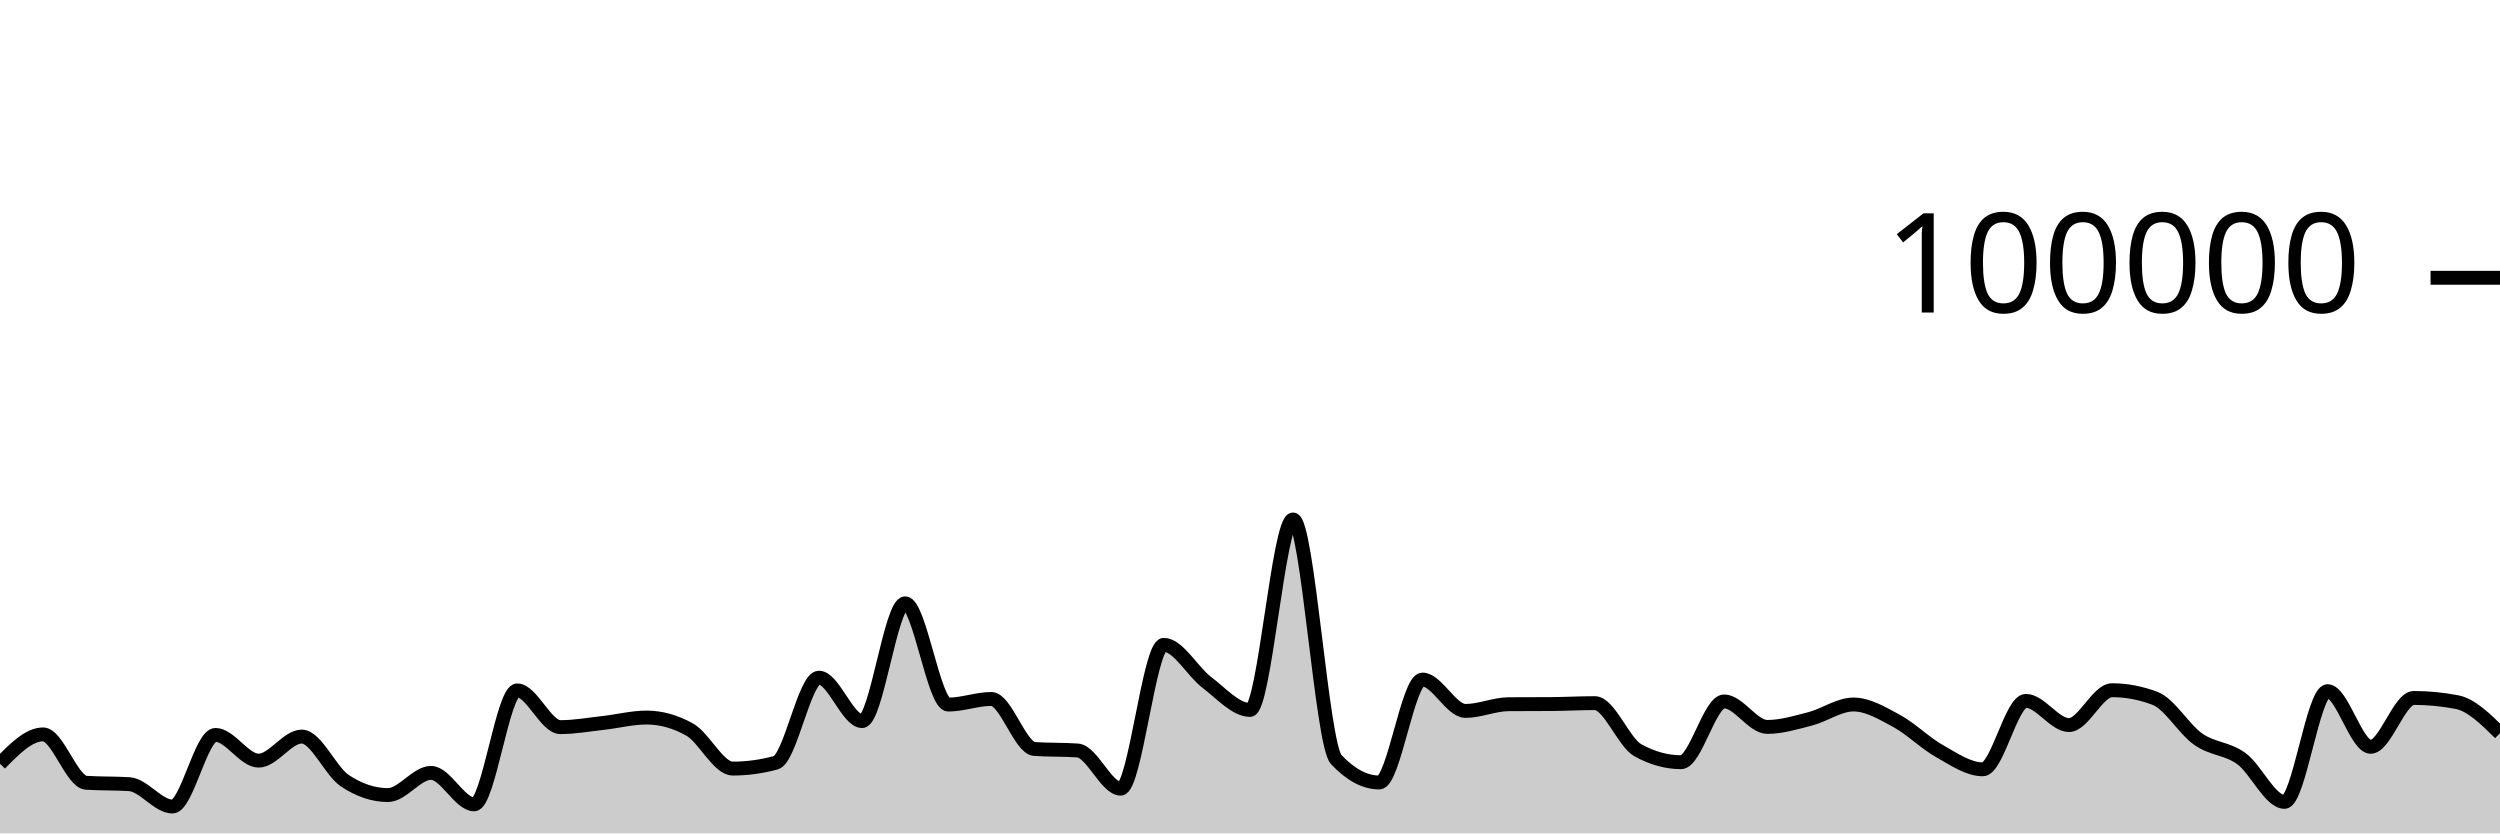
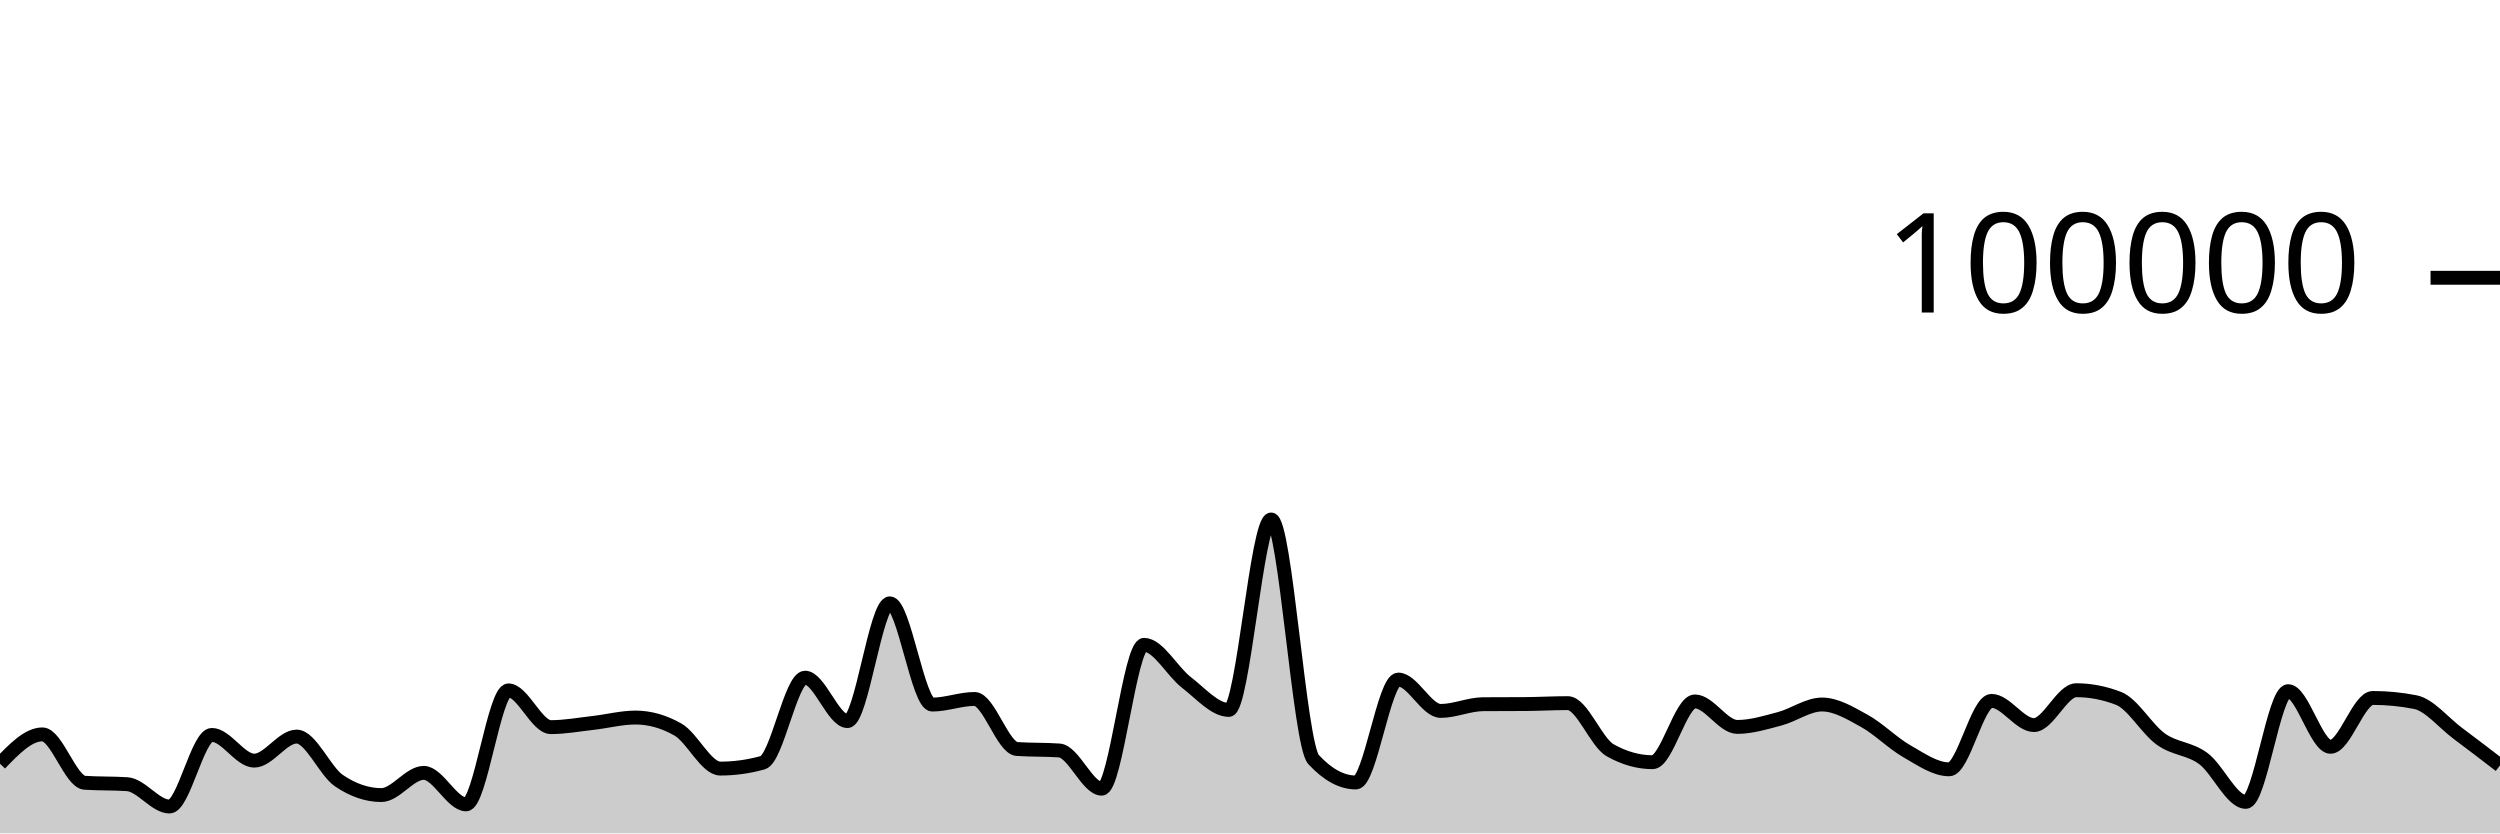
<svg xmlns="http://www.w3.org/2000/svg" viewBox="0 0 180 60">
  <g transform="translate(0,20)">
-     <path class="area" fill="rgba(0, 0, 0, 0.2)" d="M0,34.987C1.034,33.931,2.069,32.876,3.103,32.876C4.138,32.876,5.172,36.293,6.207,36.36C7.241,36.427,8.276,36.394,9.31,36.461C10.345,36.528,11.379,38.07,12.414,38.07C13.448,38.07,14.483,32.914,15.517,32.914C16.552,32.914,17.586,34.766,18.621,34.766C19.655,34.766,20.69,33.033,21.724,33.033C22.759,33.033,23.793,35.519,24.828,36.21C25.862,36.9,26.897,37.245,27.931,37.245C28.966,37.245,30,35.647,31.034,35.647C32.069,35.647,33.103,37.913,34.138,37.913C35.172,37.913,36.207,29.709,37.241,29.709C38.276,29.709,39.31,32.353,40.345,32.353C41.379,32.353,42.414,32.164,43.448,32.049C44.483,31.934,45.517,31.663,46.552,31.663C47.586,31.663,48.621,31.951,49.655,32.528C50.69,33.104,51.724,35.338,52.759,35.338C53.793,35.338,54.828,35.197,55.862,34.916C56.897,34.634,57.931,28.792,58.966,28.792C60,28.792,61.034,31.918,62.069,31.918C63.103,31.918,64.138,23.44,65.172,23.44C66.207,23.44,67.241,30.73,68.276,30.73C69.31,30.73,70.345,30.326,71.379,30.326C72.414,30.326,73.448,33.858,74.483,33.928C75.517,33.998,76.552,33.963,77.586,34.034C78.621,34.104,79.655,36.785,80.69,36.785C81.724,36.785,82.759,26.428,83.793,26.428C84.828,26.428,85.862,28.356,86.897,29.137C87.931,29.918,88.966,31.114,90,31.114C91.034,31.114,92.069,17.403,93.103,17.403C94.138,17.403,95.172,33.585,96.207,34.686C97.241,35.787,98.276,36.338,99.31,36.338C100.345,36.338,101.379,28.929,102.414,28.929C103.448,28.929,104.483,31.186,105.517,31.186C106.552,31.186,107.586,30.711,108.621,30.703C109.655,30.695,110.69,30.699,111.724,30.692C112.759,30.684,113.793,30.626,114.828,30.626C115.862,30.626,116.897,33.447,117.931,34.02C118.966,34.592,120,34.878,121.034,34.878C122.069,34.878,123.103,30.502,124.138,30.502C125.172,30.502,126.207,32.338,127.241,32.338C128.276,32.338,129.31,32.022,130.345,31.753C131.379,31.484,132.414,30.724,133.448,30.724C134.483,30.724,135.517,31.345,136.552,31.905C137.586,32.466,138.621,33.505,139.655,34.086C140.69,34.667,141.724,35.391,142.759,35.391C143.793,35.391,144.828,30.463,145.862,30.463C146.897,30.463,147.931,32.205,148.966,32.205C150,32.205,151.034,29.696,152.069,29.696C153.103,29.696,154.138,29.893,155.172,30.286C156.207,30.68,157.241,32.502,158.276,33.224C159.31,33.947,160.345,33.868,161.379,34.62C162.414,35.371,163.448,37.734,164.483,37.734C165.517,37.734,166.552,29.765,167.586,29.765C168.621,29.765,169.655,33.77,170.69,33.77C171.724,33.77,172.759,30.253,173.793,30.253C174.828,30.253,175.862,30.353,176.897,30.552C177.931,30.751,178.966,31.771,180,32.791L180,40C178.966,40,177.931,40,176.897,40C175.862,40,174.828,40,173.793,40C172.759,40,171.724,40,170.69,40C169.655,40,168.621,40,167.586,40C166.552,40,165.517,40,164.483,40C163.448,40,162.414,40,161.379,40C160.345,40,159.31,40,158.276,40C157.241,40,156.207,40,155.172,40C154.138,40,153.103,40,152.069,40C151.034,40,150,40,148.966,40C147.931,40,146.897,40,145.862,40C144.828,40,143.793,40,142.759,40C141.724,40,140.69,40,139.655,40C138.621,40,137.586,40,136.552,40C135.517,40,134.483,40,133.448,40C132.414,40,131.379,40,130.345,40C129.31,40,128.276,40,127.241,40C126.207,40,125.172,40,124.138,40C123.103,40,122.069,40,121.034,40C120,40,118.966,40,117.931,40C116.897,40,115.862,40,114.828,40C113.793,40,112.759,40,111.724,40C110.69,40,109.655,40,108.621,40C107.586,40,106.552,40,105.517,40C104.483,40,103.448,40,102.414,40C101.379,40,100.345,40,99.31,40C98.276,40,97.241,40,96.207,40C95.172,40,94.138,40,93.103,40C92.069,40,91.034,40,90,40C88.966,40,87.931,40,86.897,40C85.862,40,84.828,40,83.793,40C82.759,40,81.724,40,80.69,40C79.655,40,78.621,40,77.586,40C76.552,40,75.517,40,74.483,40C73.448,40,72.414,40,71.379,40C70.345,40,69.31,40,68.276,40C67.241,40,66.207,40,65.172,40C64.138,40,63.103,40,62.069,40C61.034,40,60,40,58.966,40C57.931,40,56.897,40,55.862,40C54.828,40,53.793,40,52.759,40C51.724,40,50.69,40,49.655,40C48.621,40,47.586,40,46.552,40C45.517,40,44.483,40,43.448,40C42.414,40,41.379,40,40.345,40C39.31,40,38.276,40,37.241,40C36.207,40,35.172,40,34.138,40C33.103,40,32.069,40,31.034,40C30,40,28.966,40,27.931,40C26.897,40,25.862,40,24.828,40C23.793,40,22.759,40,21.724,40C20.69,40,19.655,40,18.621,40C17.586,40,16.552,40,15.517,40C14.483,40,13.448,40,12.414,40C11.379,40,10.345,40,9.31,40C8.276,40,7.241,40,6.207,40C5.172,40,4.138,40,3.103,40C2.069,40,1.034,40,0,40Z" />
-     <path class="line" stroke="black" fill="none" d="M0,34.987C1.034,33.931,2.069,32.876,3.103,32.876C4.138,32.876,5.172,36.293,6.207,36.36C7.241,36.427,8.276,36.394,9.31,36.461C10.345,36.528,11.379,38.07,12.414,38.07C13.448,38.07,14.483,32.914,15.517,32.914C16.552,32.914,17.586,34.766,18.621,34.766C19.655,34.766,20.69,33.033,21.724,33.033C22.759,33.033,23.793,35.519,24.828,36.21C25.862,36.9,26.897,37.245,27.931,37.245C28.966,37.245,30,35.647,31.034,35.647C32.069,35.647,33.103,37.913,34.138,37.913C35.172,37.913,36.207,29.709,37.241,29.709C38.276,29.709,39.31,32.353,40.345,32.353C41.379,32.353,42.414,32.164,43.448,32.049C44.483,31.934,45.517,31.663,46.552,31.663C47.586,31.663,48.621,31.951,49.655,32.528C50.69,33.104,51.724,35.338,52.759,35.338C53.793,35.338,54.828,35.197,55.862,34.916C56.897,34.634,57.931,28.792,58.966,28.792C60,28.792,61.034,31.918,62.069,31.918C63.103,31.918,64.138,23.44,65.172,23.44C66.207,23.44,67.241,30.73,68.276,30.73C69.31,30.73,70.345,30.326,71.379,30.326C72.414,30.326,73.448,33.858,74.483,33.928C75.517,33.998,76.552,33.963,77.586,34.034C78.621,34.104,79.655,36.785,80.69,36.785C81.724,36.785,82.759,26.428,83.793,26.428C84.828,26.428,85.862,28.356,86.897,29.137C87.931,29.918,88.966,31.114,90,31.114C91.034,31.114,92.069,17.403,93.103,17.403C94.138,17.403,95.172,33.585,96.207,34.686C97.241,35.787,98.276,36.338,99.31,36.338C100.345,36.338,101.379,28.929,102.414,28.929C103.448,28.929,104.483,31.186,105.517,31.186C106.552,31.186,107.586,30.711,108.621,30.703C109.655,30.695,110.69,30.699,111.724,30.692C112.759,30.684,113.793,30.626,114.828,30.626C115.862,30.626,116.897,33.447,117.931,34.02C118.966,34.592,120,34.878,121.034,34.878C122.069,34.878,123.103,30.502,124.138,30.502C125.172,30.502,126.207,32.338,127.241,32.338C128.276,32.338,129.31,32.022,130.345,31.753C131.379,31.484,132.414,30.724,133.448,30.724C134.483,30.724,135.517,31.345,136.552,31.905C137.586,32.466,138.621,33.505,139.655,34.086C140.69,34.667,141.724,35.391,142.759,35.391C143.793,35.391,144.828,30.463,145.862,30.463C146.897,30.463,147.931,32.205,148.966,32.205C150,32.205,151.034,29.696,152.069,29.696C153.103,29.696,154.138,29.893,155.172,30.286C156.207,30.68,157.241,32.502,158.276,33.224C159.31,33.947,160.345,33.868,161.379,34.62C162.414,35.371,163.448,37.734,164.483,37.734C165.517,37.734,166.552,29.765,167.586,29.765C168.621,29.765,169.655,33.77,170.69,33.77C171.724,33.77,172.759,30.253,173.793,30.253C174.828,30.253,175.862,30.353,176.897,30.552C177.931,30.751,178.966,31.771,180,32.791" />
+     <path class="area" fill="rgba(0, 0, 0, 0.2)" d="M0,34.987C1.017,33.931,2.034,32.876,3.051,32.876C4.068,32.876,5.085,36.293,6.102,36.36C7.119,36.427,8.136,36.394,9.153,36.461C10.169,36.528,11.186,38.07,12.203,38.07C13.22,38.07,14.237,32.914,15.254,32.914C16.271,32.914,17.288,34.766,18.305,34.766C19.322,34.766,20.339,33.033,21.356,33.033C22.373,33.033,23.39,35.519,24.407,36.21C25.424,36.9,26.441,37.245,27.458,37.245C28.475,37.245,29.492,35.647,30.508,35.647C31.525,35.647,32.542,37.913,33.559,37.913C34.576,37.913,35.593,29.709,36.61,29.709C37.627,29.709,38.644,32.353,39.661,32.353C40.678,32.353,41.695,32.164,42.712,32.049C43.729,31.934,44.746,31.663,45.763,31.663C46.78,31.663,47.797,31.951,48.814,32.528C49.831,33.104,50.847,35.338,51.864,35.338C52.881,35.338,53.898,35.197,54.915,34.916C55.932,34.634,56.949,28.792,57.966,28.792C58.983,28.792,60,31.918,61.017,31.918C62.034,31.918,63.051,23.44,64.068,23.44C65.085,23.44,66.102,30.73,67.119,30.73C68.136,30.73,69.153,30.326,70.169,30.326C71.186,30.326,72.203,33.858,73.22,33.928C74.237,33.998,75.254,33.963,76.271,34.034C77.288,34.104,78.305,36.785,79.322,36.785C80.339,36.785,81.356,26.428,82.373,26.428C83.39,26.428,84.407,28.356,85.424,29.137C86.441,29.918,87.458,31.114,88.475,31.114C89.492,31.114,90.508,17.403,91.525,17.403C92.542,17.403,93.559,33.585,94.576,34.686C95.593,35.787,96.61,36.338,97.627,36.338C98.644,36.338,99.661,28.929,100.678,28.929C101.695,28.929,102.712,31.186,103.729,31.186C104.746,31.186,105.763,30.711,106.78,30.703C107.797,30.695,108.814,30.699,109.831,30.692C110.847,30.684,111.864,30.626,112.881,30.626C113.898,30.626,114.915,33.447,115.932,34.02C116.949,34.592,117.966,34.878,118.983,34.878C120,34.878,121.017,30.502,122.034,30.502C123.051,30.502,124.068,32.338,125.085,32.338C126.102,32.338,127.119,32.022,128.136,31.753C129.153,31.484,130.169,30.724,131.186,30.724C132.203,30.724,133.22,31.345,134.237,31.905C135.254,32.466,136.271,33.505,137.288,34.086C138.305,34.667,139.322,35.391,140.339,35.391C141.356,35.391,142.373,30.463,143.39,30.463C144.407,30.463,145.424,32.205,146.441,32.205C147.458,32.205,148.475,29.696,149.492,29.696C150.508,29.696,151.525,29.893,152.542,30.286C153.559,30.68,154.576,32.502,155.593,33.224C156.61,33.947,157.627,33.868,158.644,34.62C159.661,35.371,160.678,37.734,161.695,37.734C162.712,37.734,163.729,29.765,164.746,29.765C165.763,29.765,166.78,33.77,167.797,33.77C168.814,33.77,169.831,30.253,170.847,30.253C171.864,30.253,172.881,30.353,173.898,30.552C174.915,30.751,175.932,32.031,176.949,32.791C177.966,33.55,178.983,34.33,180,35.11L180,40C178.983,40,177.966,40,176.949,40C175.932,40,174.915,40,173.898,40C172.881,40,171.864,40,170.847,40C169.831,40,168.814,40,167.797,40C166.78,40,165.763,40,164.746,40C163.729,40,162.712,40,161.695,40C160.678,40,159.661,40,158.644,40C157.627,40,156.61,40,155.593,40C154.576,40,153.559,40,152.542,40C151.525,40,150.508,40,149.492,40C148.475,40,147.458,40,146.441,40C145.424,40,144.407,40,143.39,40C142.373,40,141.356,40,140.339,40C139.322,40,138.305,40,137.288,40C136.271,40,135.254,40,134.237,40C133.22,40,132.203,40,131.186,40C130.169,40,129.153,40,128.136,40C127.119,40,126.102,40,125.085,40C124.068,40,123.051,40,122.034,40C121.017,40,120,40,118.983,40C117.966,40,116.949,40,115.932,40C114.915,40,113.898,40,112.881,40C111.864,40,110.847,40,109.831,40C108.814,40,107.797,40,106.78,40C105.763,40,104.746,40,103.729,40C102.712,40,101.695,40,100.678,40C99.661,40,98.644,40,97.627,40C96.61,40,95.593,40,94.576,40C93.559,40,92.542,40,91.525,40C90.508,40,89.492,40,88.475,40C87.458,40,86.441,40,85.424,40C84.407,40,83.39,40,82.373,40C81.356,40,80.339,40,79.322,40C78.305,40,77.288,40,76.271,40C75.254,40,74.237,40,73.22,40C72.203,40,71.186,40,70.169,40C69.153,40,68.136,40,67.119,40C66.102,40,65.085,40,64.068,40C63.051,40,62.034,40,61.017,40C60,40,58.983,40,57.966,40C56.949,40,55.932,40,54.915,40C53.898,40,52.881,40,51.864,40C50.847,40,49.831,40,48.814,40C47.797,40,46.78,40,45.763,40C44.746,40,43.729,40,42.712,40C41.695,40,40.678,40,39.661,40C38.644,40,37.627,40,36.61,40C35.593,40,34.576,40,33.559,40C32.542,40,31.525,40,30.508,40C29.492,40,28.475,40,27.458,40C26.441,40,25.424,40,24.407,40C23.39,40,22.373,40,21.356,40C20.339,40,19.322,40,18.305,40C17.288,40,16.271,40,15.254,40C14.237,40,13.22,40,12.203,40C11.186,40,10.169,40,9.153,40C8.136,40,7.119,40,6.102,40C5.085,40,4.068,40,3.051,40C2.034,40,1.017,40,0,40Z" />
+     <path class="line" stroke="black" fill="none" d="M0,34.987C1.017,33.931,2.034,32.876,3.051,32.876C4.068,32.876,5.085,36.293,6.102,36.36C7.119,36.427,8.136,36.394,9.153,36.461C10.169,36.528,11.186,38.07,12.203,38.07C13.22,38.07,14.237,32.914,15.254,32.914C16.271,32.914,17.288,34.766,18.305,34.766C19.322,34.766,20.339,33.033,21.356,33.033C22.373,33.033,23.39,35.519,24.407,36.21C25.424,36.9,26.441,37.245,27.458,37.245C28.475,37.245,29.492,35.647,30.508,35.647C31.525,35.647,32.542,37.913,33.559,37.913C34.576,37.913,35.593,29.709,36.61,29.709C37.627,29.709,38.644,32.353,39.661,32.353C40.678,32.353,41.695,32.164,42.712,32.049C43.729,31.934,44.746,31.663,45.763,31.663C46.78,31.663,47.797,31.951,48.814,32.528C49.831,33.104,50.847,35.338,51.864,35.338C52.881,35.338,53.898,35.197,54.915,34.916C55.932,34.634,56.949,28.792,57.966,28.792C58.983,28.792,60,31.918,61.017,31.918C62.034,31.918,63.051,23.44,64.068,23.44C65.085,23.44,66.102,30.73,67.119,30.73C68.136,30.73,69.153,30.326,70.169,30.326C71.186,30.326,72.203,33.858,73.22,33.928C74.237,33.998,75.254,33.963,76.271,34.034C77.288,34.104,78.305,36.785,79.322,36.785C80.339,36.785,81.356,26.428,82.373,26.428C83.39,26.428,84.407,28.356,85.424,29.137C86.441,29.918,87.458,31.114,88.475,31.114C89.492,31.114,90.508,17.403,91.525,17.403C92.542,17.403,93.559,33.585,94.576,34.686C95.593,35.787,96.61,36.338,97.627,36.338C98.644,36.338,99.661,28.929,100.678,28.929C101.695,28.929,102.712,31.186,103.729,31.186C104.746,31.186,105.763,30.711,106.78,30.703C107.797,30.695,108.814,30.699,109.831,30.692C110.847,30.684,111.864,30.626,112.881,30.626C113.898,30.626,114.915,33.447,115.932,34.02C116.949,34.592,117.966,34.878,118.983,34.878C120,34.878,121.017,30.502,122.034,30.502C123.051,30.502,124.068,32.338,125.085,32.338C126.102,32.338,127.119,32.022,128.136,31.753C129.153,31.484,130.169,30.724,131.186,30.724C132.203,30.724,133.22,31.345,134.237,31.905C135.254,32.466,136.271,33.505,137.288,34.086C138.305,34.667,139.322,35.391,140.339,35.391C141.356,35.391,142.373,30.463,143.39,30.463C144.407,30.463,145.424,32.205,146.441,32.205C147.458,32.205,148.475,29.696,149.492,29.696C150.508,29.696,151.525,29.893,152.542,30.286C153.559,30.68,154.576,32.502,155.593,33.224C156.61,33.947,157.627,33.868,158.644,34.62C159.661,35.371,160.678,37.734,161.695,37.734C162.712,37.734,163.729,29.765,164.746,29.765C165.763,29.765,166.78,33.77,167.797,33.77C168.814,33.77,169.831,30.253,170.847,30.253C171.864,30.253,172.881,30.353,173.898,30.552C174.915,30.751,175.932,32.031,176.949,32.791C177.966,33.55,178.983,34.33,180,35.11" />
    <path class="axis-ceiling" stroke-width="1" stroke="black" fill="none" d="M175,0L180,0" />
    <text class="axis-ceiling-label" font-family="sans-serif" text-anchor="end" font-size="10px" x="170" y="2.5">100000</text>
  </g>
</svg>
